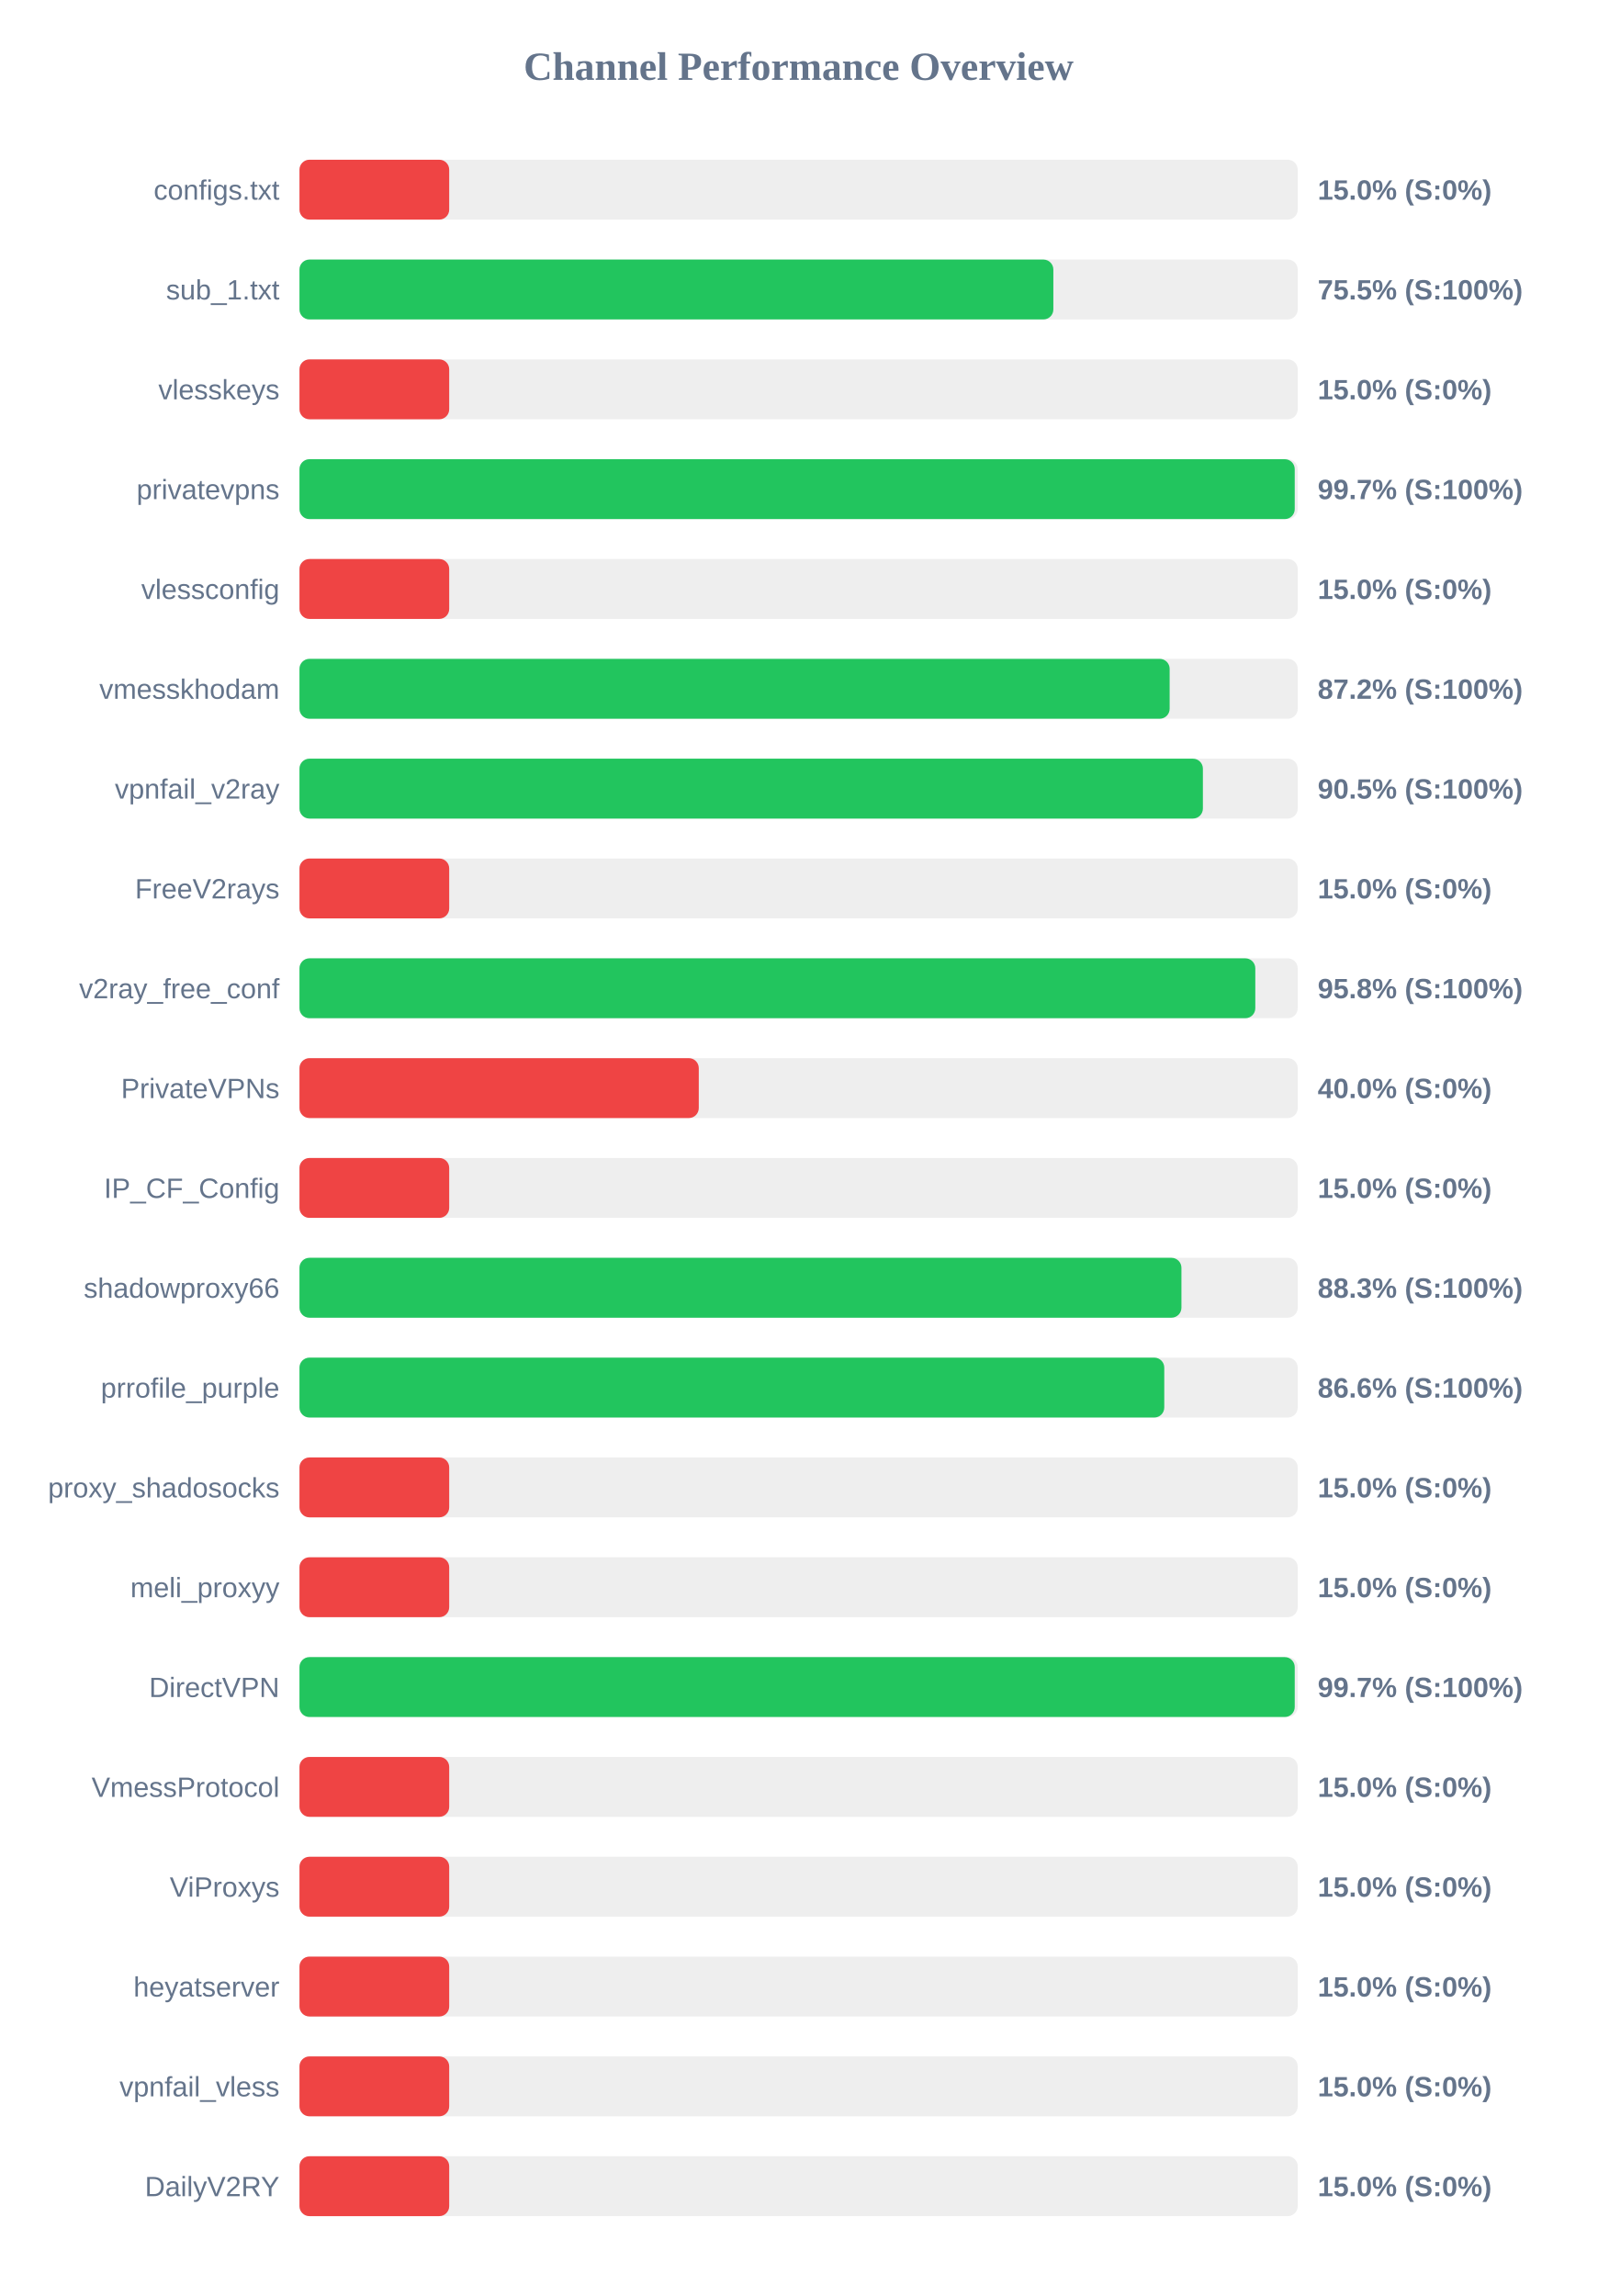
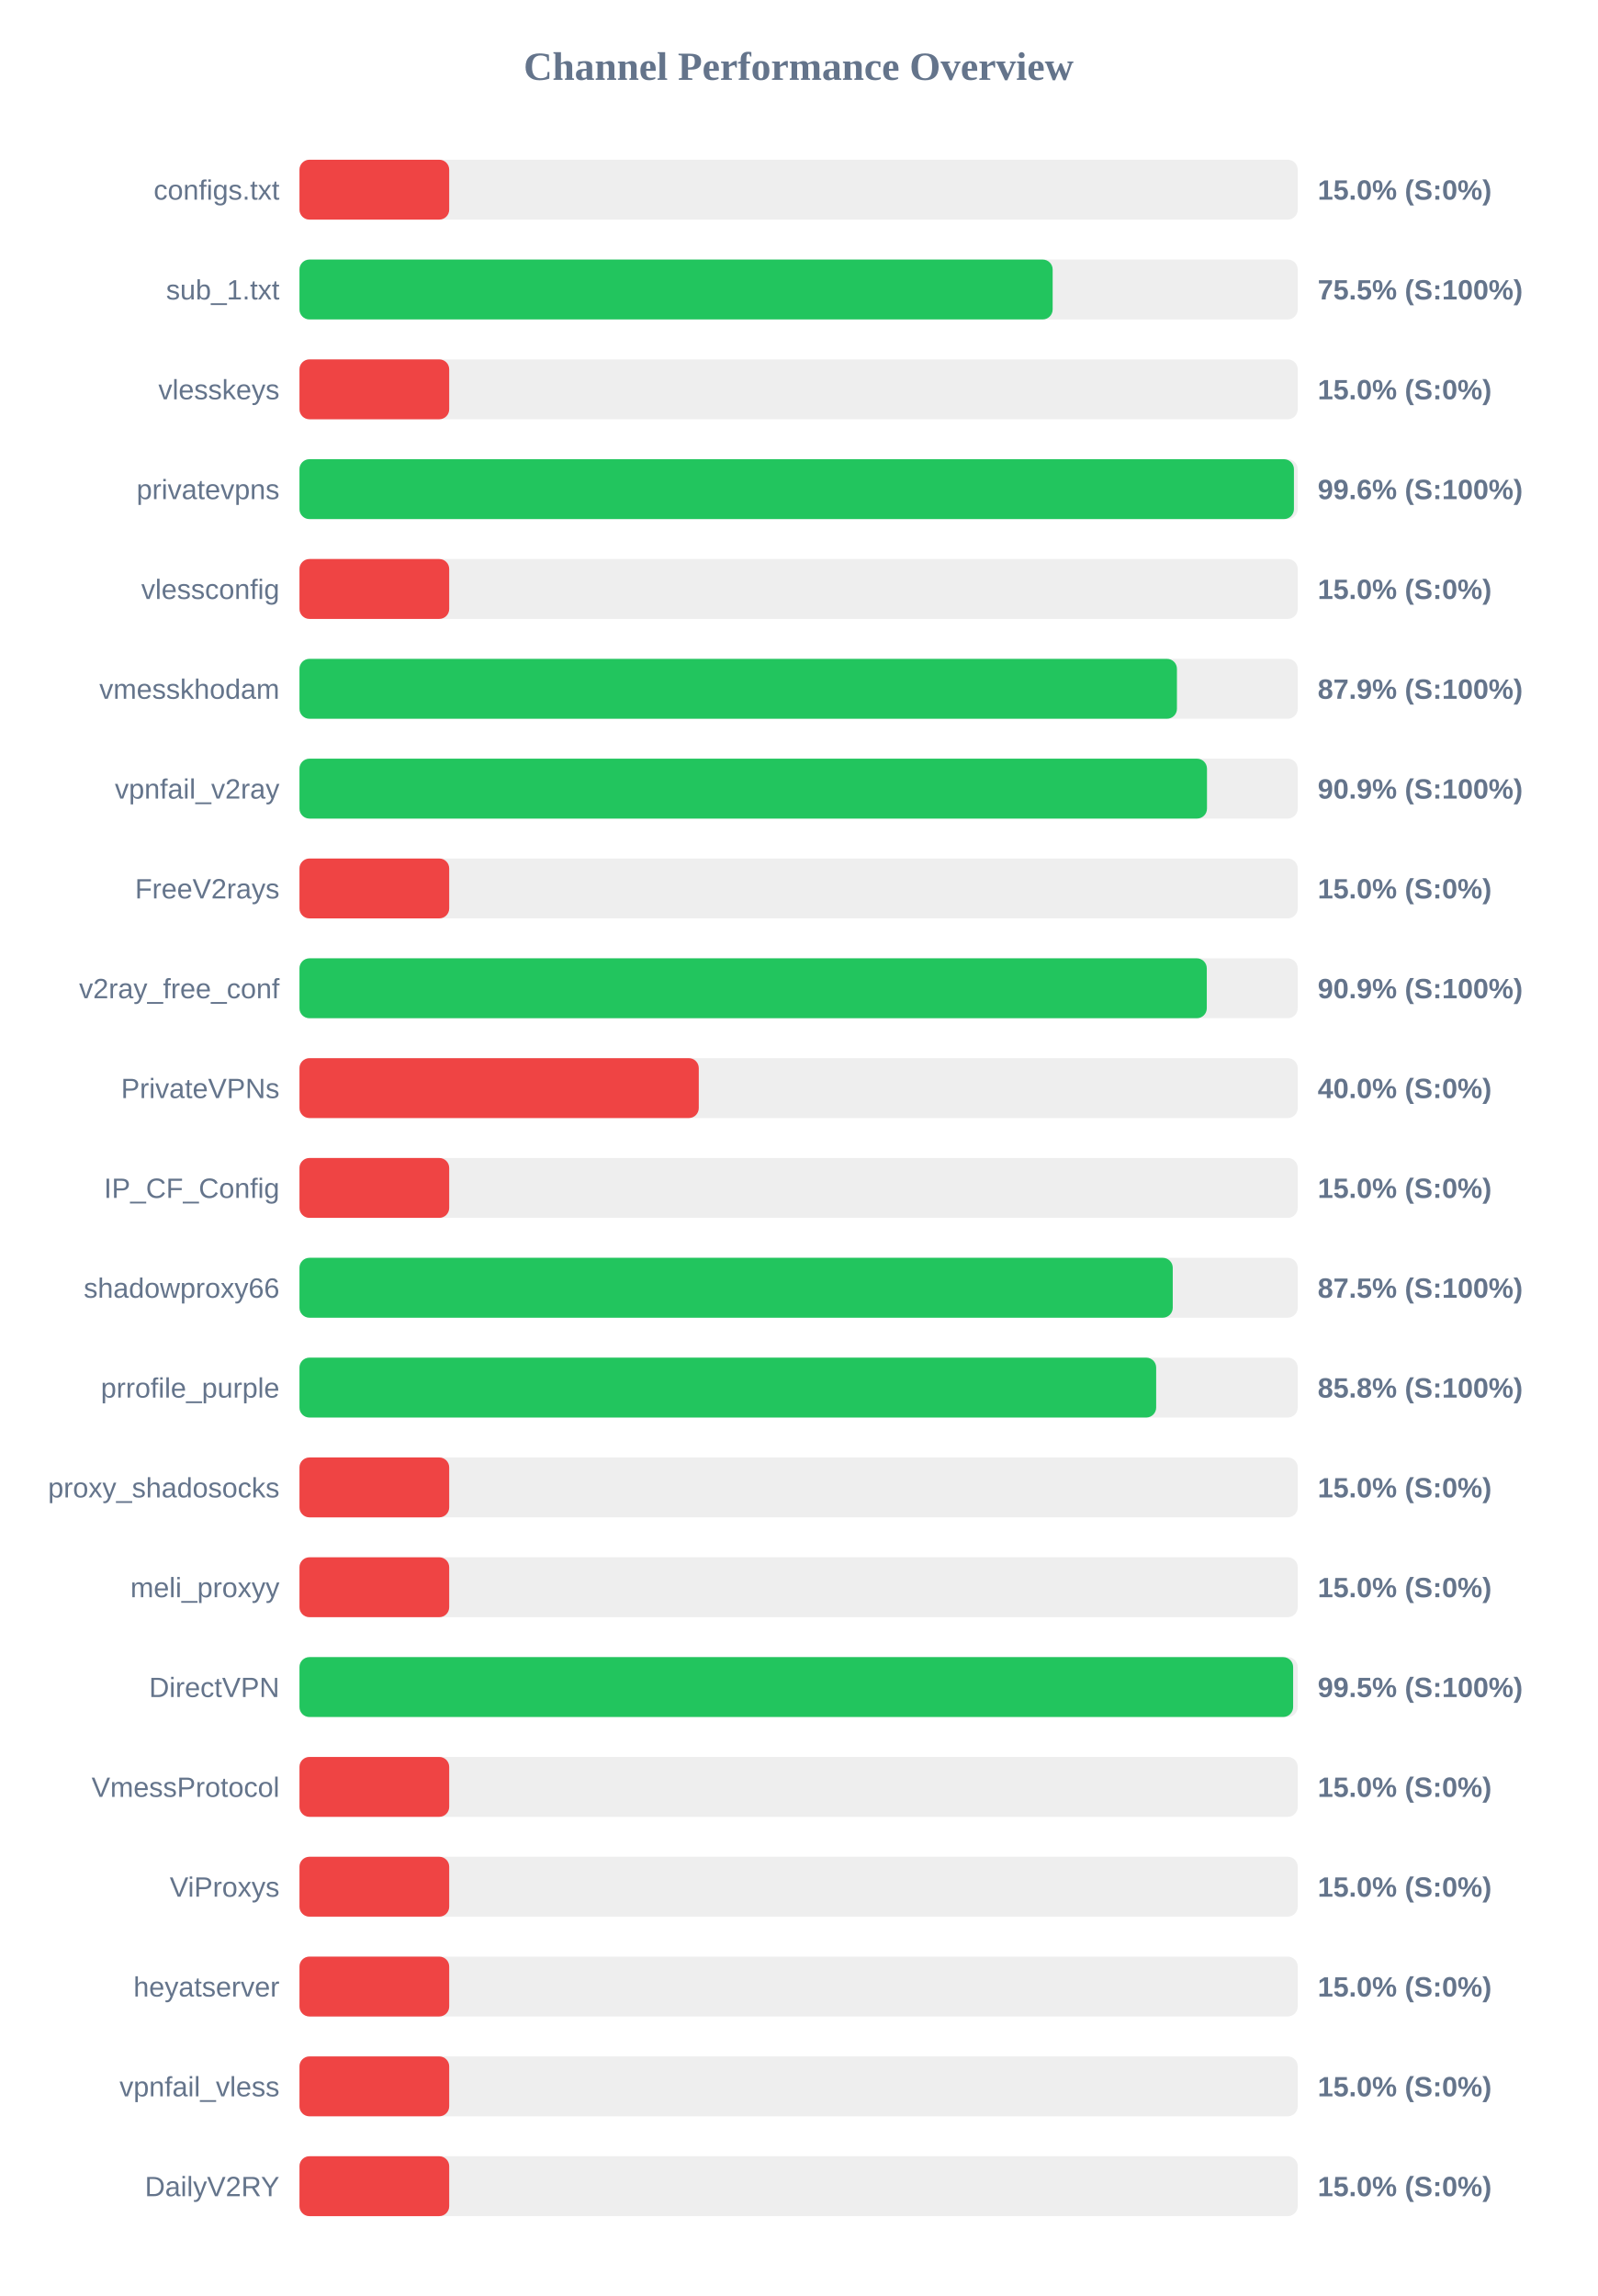
<svg xmlns="http://www.w3.org/2000/svg" width="800" height="1150" version="1.1">
  <style>
        .row { font: 14px Arial; fill: #64748b; }
        .score { font: bold 14px Arial; fill: #64748b; }
    </style>
  <text x="400" y="40" text-anchor="middle" font-size="20px" font-weight="bold" fill="#64748b">Channel Performance Overview</text>
  <rect x="150" y="80" width="500" height="30" fill="#eee" rx="5" />
  <rect x="150" y="80" width="75.0" height="30" fill="#ef4444" rx="5" />
  <text x="140" y="100" text-anchor="end" class="row">configs.txt</text>
  <text x="660" y="100" text-anchor="start" class="score">15.0% (S:0%)</text>
  <rect x="150" y="130" width="500" height="30" fill="#eee" rx="5" />
-   <rect x="150" y="130" width="377.6" height="30" fill="#22c55e" rx="5" />
+   <rect x="150" y="130" width="377.25" height="30" fill="#22c55e" rx="5" />
  <text x="140" y="150" text-anchor="end" class="row">sub_1.txt</text>
  <text x="660" y="150" text-anchor="start" class="score">75.5% (S:100%)</text>
  <rect x="150" y="180" width="500" height="30" fill="#eee" rx="5" />
  <rect x="150" y="180" width="75.0" height="30" fill="#ef4444" rx="5" />
  <text x="140" y="200" text-anchor="end" class="row">vlesskeys</text>
  <text x="660" y="200" text-anchor="start" class="score">15.0% (S:0%)</text>
  <rect x="150" y="230" width="500" height="30" fill="#eee" rx="5" />
-   <rect x="150" y="230" width="498.5" height="30" fill="#22c55e" rx="5" />
+   <rect x="150" y="230" width="498.1" height="30" fill="#22c55e" rx="5" />
  <text x="140" y="250" text-anchor="end" class="row">privatevpns</text>
-   <text x="660" y="250" text-anchor="start" class="score">99.7% (S:100%)</text>
+   <text x="660" y="250" text-anchor="start" class="score">99.6% (S:100%)</text>
  <rect x="150" y="280" width="500" height="30" fill="#eee" rx="5" />
  <rect x="150" y="280" width="75.0" height="30" fill="#ef4444" rx="5" />
  <text x="140" y="300" text-anchor="end" class="row">vlessconfig</text>
  <text x="660" y="300" text-anchor="start" class="score">15.0% (S:0%)</text>
  <rect x="150" y="330" width="500" height="30" fill="#eee" rx="5" />
-   <rect x="150" y="330" width="435.85" height="30" fill="#22c55e" rx="5" />
+   <rect x="150" y="330" width="439.5" height="30" fill="#22c55e" rx="5" />
  <text x="140" y="350" text-anchor="end" class="row">vmesskhodam</text>
-   <text x="660" y="350" text-anchor="start" class="score">87.2% (S:100%)</text>
+   <text x="660" y="350" text-anchor="start" class="score">87.9% (S:100%)</text>
  <rect x="150" y="380" width="500" height="30" fill="#eee" rx="5" />
-   <rect x="150" y="380" width="452.5" height="30" fill="#22c55e" rx="5" />
+   <rect x="150" y="380" width="454.55" height="30" fill="#22c55e" rx="5" />
  <text x="140" y="400" text-anchor="end" class="row">vpnfail_v2ray</text>
-   <text x="660" y="400" text-anchor="start" class="score">90.5% (S:100%)</text>
+   <text x="660" y="400" text-anchor="start" class="score">90.9% (S:100%)</text>
  <rect x="150" y="430" width="500" height="30" fill="#eee" rx="5" />
  <rect x="150" y="430" width="75.0" height="30" fill="#ef4444" rx="5" />
  <text x="140" y="450" text-anchor="end" class="row">FreeV2rays</text>
  <text x="660" y="450" text-anchor="start" class="score">15.0% (S:0%)</text>
  <rect x="150" y="480" width="500" height="30" fill="#eee" rx="5" />
-   <rect x="150" y="480" width="478.75" height="30" fill="#22c55e" rx="5" />
+   <rect x="150" y="480" width="454.45" height="30" fill="#22c55e" rx="5" />
  <text x="140" y="500" text-anchor="end" class="row">v2ray_free_conf</text>
-   <text x="660" y="500" text-anchor="start" class="score">95.8% (S:100%)</text>
+   <text x="660" y="500" text-anchor="start" class="score">90.9% (S:100%)</text>
  <rect x="150" y="530" width="500" height="30" fill="#eee" rx="5" />
  <rect x="150" y="530" width="200.0" height="30" fill="#ef4444" rx="5" />
  <text x="140" y="550" text-anchor="end" class="row">PrivateVPNs</text>
  <text x="660" y="550" text-anchor="start" class="score">40.0% (S:0%)</text>
  <rect x="150" y="580" width="500" height="30" fill="#eee" rx="5" />
  <rect x="150" y="580" width="75.0" height="30" fill="#ef4444" rx="5" />
  <text x="140" y="600" text-anchor="end" class="row">IP_CF_Config</text>
  <text x="660" y="600" text-anchor="start" class="score">15.0% (S:0%)</text>
  <rect x="150" y="630" width="500" height="30" fill="#eee" rx="5" />
-   <rect x="150" y="630" width="441.75" height="30" fill="#22c55e" rx="5" />
+   <rect x="150" y="630" width="437.4" height="30" fill="#22c55e" rx="5" />
  <text x="140" y="650" text-anchor="end" class="row">shadowproxy66</text>
-   <text x="660" y="650" text-anchor="start" class="score">88.3% (S:100%)</text>
+   <text x="660" y="650" text-anchor="start" class="score">87.5% (S:100%)</text>
  <rect x="150" y="680" width="500" height="30" fill="#eee" rx="5" />
-   <rect x="150" y="680" width="433.15" height="30" fill="#22c55e" rx="5" />
+   <rect x="150" y="680" width="429.1" height="30" fill="#22c55e" rx="5" />
  <text x="140" y="700" text-anchor="end" class="row">prrofile_purple</text>
-   <text x="660" y="700" text-anchor="start" class="score">86.6% (S:100%)</text>
+   <text x="660" y="700" text-anchor="start" class="score">85.8% (S:100%)</text>
  <rect x="150" y="730" width="500" height="30" fill="#eee" rx="5" />
  <rect x="150" y="730" width="75.0" height="30" fill="#ef4444" rx="5" />
  <text x="140" y="750" text-anchor="end" class="row">proxy_shadosocks</text>
  <text x="660" y="750" text-anchor="start" class="score">15.0% (S:0%)</text>
  <rect x="150" y="780" width="500" height="30" fill="#eee" rx="5" />
  <rect x="150" y="780" width="75.0" height="30" fill="#ef4444" rx="5" />
  <text x="140" y="800" text-anchor="end" class="row">meli_proxyy</text>
  <text x="660" y="800" text-anchor="start" class="score">15.0% (S:0%)</text>
  <rect x="150" y="830" width="500" height="30" fill="#eee" rx="5" />
-   <rect x="150" y="830" width="498.5" height="30" fill="#22c55e" rx="5" />
+   <rect x="150" y="830" width="497.7" height="30" fill="#22c55e" rx="5" />
  <text x="140" y="850" text-anchor="end" class="row">DirectVPN</text>
-   <text x="660" y="850" text-anchor="start" class="score">99.7% (S:100%)</text>
+   <text x="660" y="850" text-anchor="start" class="score">99.5% (S:100%)</text>
  <rect x="150" y="880" width="500" height="30" fill="#eee" rx="5" />
  <rect x="150" y="880" width="75.0" height="30" fill="#ef4444" rx="5" />
  <text x="140" y="900" text-anchor="end" class="row">VmessProtocol</text>
  <text x="660" y="900" text-anchor="start" class="score">15.0% (S:0%)</text>
  <rect x="150" y="930" width="500" height="30" fill="#eee" rx="5" />
  <rect x="150" y="930" width="75.0" height="30" fill="#ef4444" rx="5" />
  <text x="140" y="950" text-anchor="end" class="row">ViProxys</text>
  <text x="660" y="950" text-anchor="start" class="score">15.0% (S:0%)</text>
  <rect x="150" y="980" width="500" height="30" fill="#eee" rx="5" />
  <rect x="150" y="980" width="75.0" height="30" fill="#ef4444" rx="5" />
  <text x="140" y="1000" text-anchor="end" class="row">heyatserver</text>
  <text x="660" y="1000" text-anchor="start" class="score">15.0% (S:0%)</text>
  <rect x="150" y="1030" width="500" height="30" fill="#eee" rx="5" />
  <rect x="150" y="1030" width="75.0" height="30" fill="#ef4444" rx="5" />
  <text x="140" y="1050" text-anchor="end" class="row">vpnfail_vless</text>
  <text x="660" y="1050" text-anchor="start" class="score">15.0% (S:0%)</text>
  <rect x="150" y="1080" width="500" height="30" fill="#eee" rx="5" />
  <rect x="150" y="1080" width="75.0" height="30" fill="#ef4444" rx="5" />
  <text x="140" y="1100" text-anchor="end" class="row">DailyV2RY</text>
  <text x="660" y="1100" text-anchor="start" class="score">15.0% (S:0%)</text>
</svg>
